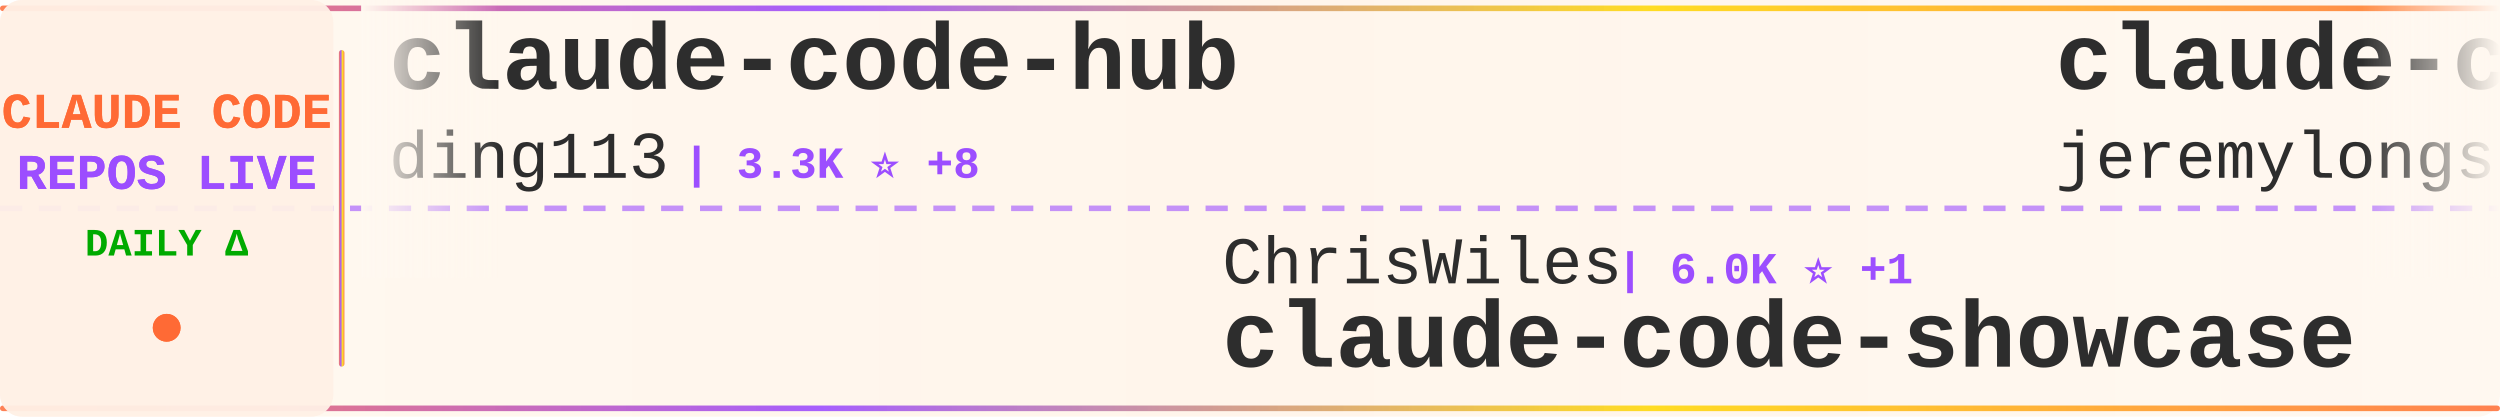
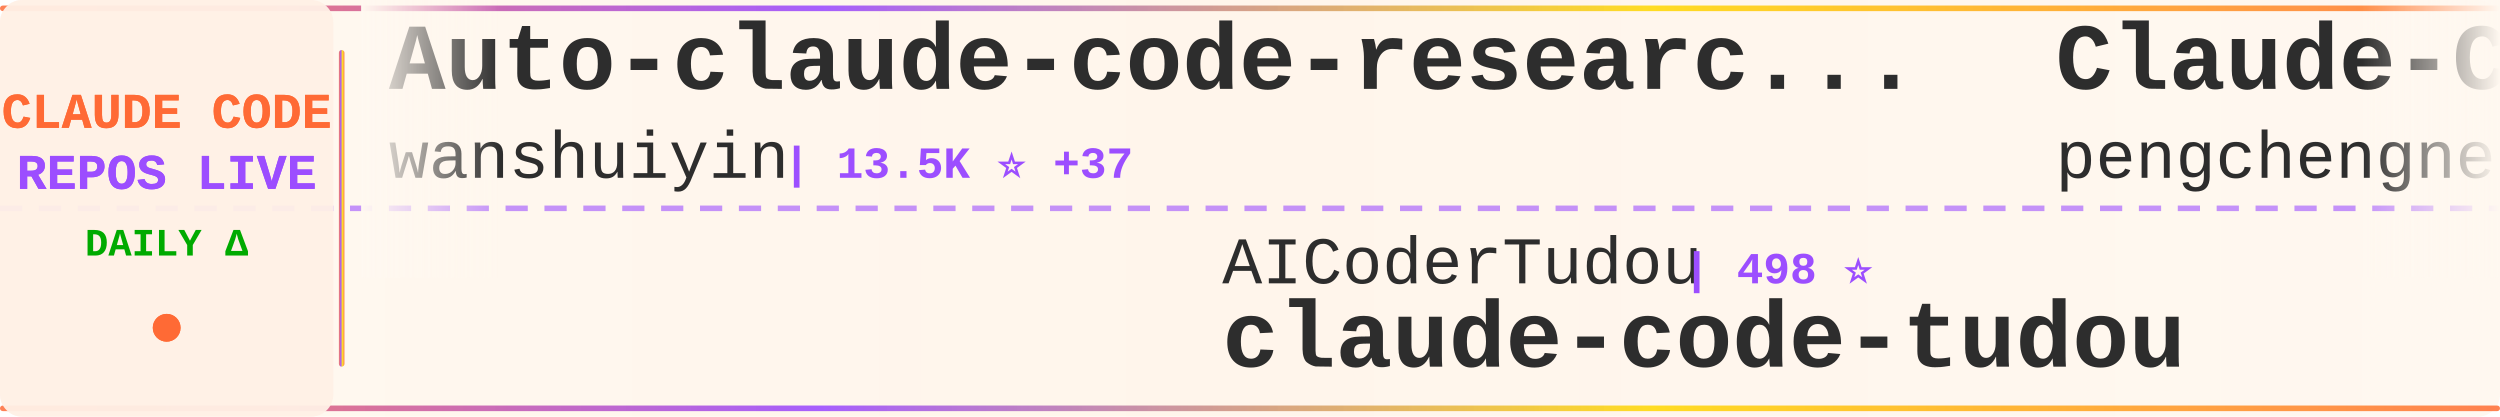
<svg xmlns="http://www.w3.org/2000/svg" width="900" height="150">
  <defs>
    <linearGradient id="tickerBg" x1="0%" y1="0%" x2="100%" y2="0%">
      <stop offset="0%" style="stop-color:#fff8f0;stop-opacity:0.98" />
      <stop offset="50%" style="stop-color:#fff5eb;stop-opacity:1" />
      <stop offset="100%" style="stop-color:#fff8f0;stop-opacity:0.98" />
    </linearGradient>
    <linearGradient id="borderGrad" x1="0%" y1="0%" x2="100%" y2="0%">
      <stop offset="0%" style="stop-color:#FF6B35;stop-opacity:0.85">
        <animate attributeName="stop-opacity" values="0.85;1;0.85" dur="2s" repeatCount="indefinite" />
      </stop>
      <stop offset="33%" style="stop-color:#9C4EFF;stop-opacity:0.9">
        <animate attributeName="stop-opacity" values="0.9;1;0.9" dur="2.2s" repeatCount="indefinite" />
      </stop>
      <stop offset="66%" style="stop-color:#FFD700;stop-opacity:0.85">
        <animate attributeName="stop-opacity" values="0.85;1;0.85" dur="1.8s" repeatCount="indefinite" />
      </stop>
      <stop offset="100%" style="stop-color:#FF6B35;stop-opacity:0.85">
        <animate attributeName="stop-opacity" values="0.85;1;0.85" dur="2s" repeatCount="indefinite" />
      </stop>
    </linearGradient>
    <filter id="textGlow">
      <feGaussianBlur stdDeviation="0.15" result="coloredBlur" />
      <feMerge>
        <feMergeNode in="coloredBlur" />
        <feMergeNode in="SourceGraphic" />
      </feMerge>
    </filter>
    <filter id="metricGlow">
      <feGaussianBlur stdDeviation="0.2" result="coloredBlur" />
      <feMerge>
        <feMergeNode in="coloredBlur" />
        <feMergeNode in="SourceGraphic" />
      </feMerge>
    </filter>
    <linearGradient id="leftFade" x1="0%" y1="0%" x2="100%" y2="0%">
      <stop offset="0%" style="stop-color:#fff8f0;stop-opacity:1" />
      <stop offset="100%" style="stop-color:#fff8f0;stop-opacity:0" />
    </linearGradient>
    <linearGradient id="rightFade" x1="0%" y1="0%" x2="100%" y2="0%">
      <stop offset="0%" style="stop-color:#fff8f0;stop-opacity:0" />
      <stop offset="100%" style="stop-color:#fff8f0;stop-opacity:1" />
    </linearGradient>
  </defs>
  <rect width="900" height="150" fill="url(#tickerBg)" rx="8" />
  <rect x="0" y="2" width="900" height="2" fill="url(#borderGrad)" rx="1" />
  <rect x="0" y="146" width="900" height="2" fill="url(#borderGrad)" rx="1" />
  <line x1="0" y1="75" x2="900" y2="75" stroke="#9C4EFF" stroke-width="2" stroke-dasharray="8 6" opacity="0.6" />
  <rect x="0" y="0" width="120" height="150" fill="#fff0e6" opacity="0.95" rx="8" />
  <text x="60" y="46" font-family="'Courier New', monospace" font-size="18" font-weight="bold" fill="#FF6B35" text-anchor="middle" filter="url(#textGlow)">
    CLAUDE CODE
  </text>
  <text x="60" y="68" font-family="'Courier New', monospace" font-size="18" font-weight="bold" fill="#9C4EFF" text-anchor="middle" filter="url(#textGlow)">
    REPOS LIVE
  </text>
  <text x="60" y="92" font-family="'Courier New', monospace" font-size="14" font-weight="bold" fill="#00aa00" text-anchor="middle">
    DAILY Δ
  </text>
  <circle cx="60" cy="118" r="5" fill="#FF6B35" filter="url(#metricGlow)">
    <animate attributeName="r" values="4;6;4" dur="1.5s" repeatCount="indefinite" />
    <animate attributeName="opacity" values="0.6;1;0.6" dur="1.5s" repeatCount="indefinite" />
  </circle>
  <rect x="122" y="18" width="2" height="114" fill="url(#borderGrad)" rx="1" />
  <clipPath id="tickerClip">
    <rect x="130" y="0" width="770" height="150" />
  </clipPath>
  <g clip-path="url(#tickerClip)">
    <g id="tickerItems">
      <animateTransform attributeName="transform" attributeType="XML" type="translate" from="0 0" to="-3000 0" dur="54s" repeatCount="indefinite" />
      <g transform="translate(0, 0)">
-         <text x="140" y="32" font-family="'Courier New', monospace" font-size="34" font-weight="bold" fill="#2d2d2d">claude-code-hub</text>
-         <text x="140" y="64" font-family="'Courier New', monospace" font-size="24" font-weight="normal" fill="#2d2d2d" opacity="1.0">ding113</text>
-         <text x="246" y="64" font-family="'Courier New', monospace" font-size="16" font-weight="bold" fill="#9C4EFF"> | 3.3K ⭐ +8</text>
+         <text x="140" y="32" font-family="'Courier New', monospace" font-size="34" font-weight="bold" fill="#2d2d2d">Auto-claude-code-researc...</text>
+         <text x="140" y="64" font-family="'Courier New', monospace" font-size="24" font-weight="normal" fill="#2d2d2d" opacity="1.0">wanshuiyin</text>
+         <text x="282" y="64" font-family="'Courier New', monospace" font-size="16" font-weight="bold" fill="#9C4EFF"> | 13.5K ⭐ +37</text>
      </g>
      <g transform="translate(300, 0)">
-         <text x="140" y="102" font-family="'Courier New', monospace" font-size="24" font-weight="normal" fill="#2d2d2d" opacity="1.0">ChrisWiles</text>
-         <text x="282" y="102" font-family="'Courier New', monospace" font-size="16" font-weight="bold" fill="#9C4EFF"> | 6.0K ⭐ +1</text>
-         <text x="140" y="132" font-family="'Courier New', monospace" font-size="34" font-weight="bold" fill="#2d2d2d">claude-code-showcase</text>
+         <text x="140" y="102" font-family="'Courier New', monospace" font-size="24" font-weight="normal" fill="#2d2d2d" opacity="1.0">AICoderTudou</text>
+         <text x="306" y="102" font-family="'Courier New', monospace" font-size="16" font-weight="bold" fill="#9C4EFF"> | 498 ⭐</text>
+         <text x="140" y="132" font-family="'Courier New', monospace" font-size="34" font-weight="bold" fill="#2d2d2d">claude-code-tudou</text>
      </g>
      <g transform="translate(600, 0)">
-         <text x="140" y="32" font-family="'Courier New', monospace" font-size="34" font-weight="bold" fill="#2d2d2d">claude-code-plugins-plus...</text>
-         <text x="140" y="64" font-family="'Courier New', monospace" font-size="24" font-weight="normal" fill="#2d2d2d" opacity="1.0">jeremylongshore</text>
-         <text x="342" y="64" font-family="'Courier New', monospace" font-size="16" font-weight="bold" fill="#9C4EFF"> | 2.5K ⭐ +5</text>
+         <text x="140" y="32" font-family="'Courier New', monospace" font-size="34" font-weight="bold" fill="#2d2d2d">Claude-Code</text>
+         <text x="140" y="64" font-family="'Courier New', monospace" font-size="24" font-weight="normal" fill="#2d2d2d" opacity="1.0">pengchengneo</text>
+         <text x="306" y="64" font-family="'Courier New', monospace" font-size="16" font-weight="bold" fill="#9C4EFF"> | 1.7K ⭐ +6</text>
      </g>
      <g transform="translate(900, 0)">
-         <text x="140" y="102" font-family="'Courier New', monospace" font-size="24" font-weight="normal" fill="#2d2d2d" opacity="1.0">Yeachan-Heo</text>
-         <text x="294" y="102" font-family="'Courier New', monospace" font-size="16" font-weight="bold" fill="#9C4EFF"> | 37.8K ⭐ +38</text>
-         <text x="140" y="132" font-family="'Courier New', monospace" font-size="34" font-weight="bold" fill="#2d2d2d">oh-my-claudecode</text>
+         <text x="140" y="102" font-family="'Courier New', monospace" font-size="24" font-weight="normal" fill="#2d2d2d" opacity="1.0">centminmod</text>
+         <text x="282" y="102" font-family="'Courier New', monospace" font-size="16" font-weight="bold" fill="#9C4EFF"> | 2.5K ⭐ +3</text>
+         <text x="140" y="132" font-family="'Courier New', monospace" font-size="34" font-weight="bold" fill="#2d2d2d">my-claude-code-setup</text>
      </g>
      <g transform="translate(1200, 0)">
-         <text x="140" y="32" font-family="'Courier New', monospace" font-size="34" font-weight="bold" fill="#2d2d2d">claude-code-guide</text>
-         <text x="140" y="64" font-family="'Courier New', monospace" font-size="24" font-weight="normal" fill="#2d2d2d" opacity="1.0">Cranot</text>
-         <text x="234" y="64" font-family="'Courier New', monospace" font-size="16" font-weight="bold" fill="#9C4EFF"> | 2.8K ⭐ +2</text>
+         <text x="140" y="32" font-family="'Courier New', monospace" font-size="34" font-weight="bold" fill="#2d2d2d">awesome-claude-code-tool...</text>
+         <text x="140" y="64" font-family="'Courier New', monospace" font-size="24" font-weight="normal" fill="#2d2d2d" opacity="1.0">rohitg00</text>
+         <text x="258" y="64" font-family="'Courier New', monospace" font-size="16" font-weight="bold" fill="#9C4EFF"> | 2.3K ⭐ +4</text>
      </g>
      <g transform="translate(1500, 0)">
-         <text x="140" y="102" font-family="'Courier New', monospace" font-size="24" font-weight="normal" fill="#2d2d2d" opacity="1.0">kodu-ai</text>
-         <text x="246" y="102" font-family="'Courier New', monospace" font-size="16" font-weight="bold" fill="#9C4EFF"> | 5.3K ⭐</text>
-         <text x="140" y="132" font-family="'Courier New', monospace" font-size="34" font-weight="bold" fill="#2d2d2d">claude-coder</text>
+         <text x="140" y="102" font-family="'Courier New', monospace" font-size="24" font-weight="normal" fill="#2d2d2d" opacity="1.0">Maciek-roboblog</text>
+         <text x="342" y="102" font-family="'Courier New', monospace" font-size="16" font-weight="bold" fill="#9C4EFF"> | 8.5K ⭐ +7</text>
+         <text x="140" y="132" font-family="'Courier New', monospace" font-size="34" font-weight="bold" fill="#2d2d2d">Claude-Code-Usage-Monito...</text>
      </g>
      <g transform="translate(1800, 0)">
-         <text x="140" y="32" font-family="'Courier New', monospace" font-size="34" font-weight="bold" fill="#2d2d2d">claude-code-source-code-...</text>
-         <text x="140" y="64" font-family="'Courier New', monospace" font-size="24" font-weight="normal" fill="#2d2d2d" opacity="1.0">ghuntley</text>
-         <text x="258" y="64" font-family="'Courier New', monospace" font-size="16" font-weight="bold" fill="#9C4EFF"> | 987 ⭐</text>
+         <text x="140" y="32" font-family="'Courier New', monospace" font-size="34" font-weight="bold" fill="#2d2d2d">Claude-Code-Game-Studios</text>
+         <text x="140" y="64" font-family="'Courier New', monospace" font-size="24" font-weight="normal" fill="#2d2d2d" opacity="1.0">Donchitos</text>
+         <text x="270" y="64" font-family="'Courier New', monospace" font-size="16" font-weight="bold" fill="#9C4EFF"> | 23.1K ⭐ +31</text>
      </g>
      <g transform="translate(2100, 0)">
-         <text x="140" y="102" font-family="'Courier New', monospace" font-size="24" font-weight="normal" fill="#2d2d2d" opacity="1.0">alirezarezvani</text>
-         <text x="330" y="102" font-family="'Courier New', monospace" font-size="16" font-weight="bold" fill="#9C4EFF"> | 22.6K ⭐ +69</text>
-         <text x="140" y="132" font-family="'Courier New', monospace" font-size="34" font-weight="bold" fill="#2d2d2d">claude-skills</text>
+         <text x="140" y="102" font-family="'Courier New', monospace" font-size="24" font-weight="normal" fill="#2d2d2d" opacity="1.0">daymade</text>
+         <text x="246" y="102" font-family="'Courier New', monospace" font-size="16" font-weight="bold" fill="#9C4EFF"> | 1.3K ⭐ +5</text>
+         <text x="140" y="132" font-family="'Courier New', monospace" font-size="34" font-weight="bold" fill="#2d2d2d">claude-code-skills</text>
      </g>
      <g transform="translate(2400, 0)">
-         <text x="140" y="32" font-family="'Courier New', monospace" font-size="34" font-weight="bold" fill="#2d2d2d">free-claude-code</text>
-         <text x="140" y="64" font-family="'Courier New', monospace" font-size="24" font-weight="normal" fill="#2d2d2d" opacity="1.0">Alishahryar1</text>
-         <text x="306" y="64" font-family="'Courier New', monospace" font-size="16" font-weight="bold" fill="#9C4EFF"> | 40.5K ⭐ +257</text>
+         <text x="140" y="32" font-family="'Courier New', monospace" font-size="34" font-weight="bold" fill="#2d2d2d">claude-coder</text>
+         <text x="140" y="64" font-family="'Courier New', monospace" font-size="24" font-weight="normal" fill="#2d2d2d" opacity="1.0">kodu-ai</text>
+         <text x="246" y="64" font-family="'Courier New', monospace" font-size="16" font-weight="bold" fill="#9C4EFF"> | 5.3K ⭐</text>
      </g>
      <g transform="translate(2700, 0)">
-         <text x="140" y="102" font-family="'Courier New', monospace" font-size="24" font-weight="normal" fill="#2d2d2d" opacity="1.0">nicedreamzapp</text>
-         <text x="318" y="102" font-family="'Courier New', monospace" font-size="16" font-weight="bold" fill="#9C4EFF"> | 2.9K ⭐ +7</text>
-         <text x="140" y="132" font-family="'Courier New', monospace" font-size="34" font-weight="bold" fill="#2d2d2d">claude-code-local</text>
+         <text x="140" y="102" font-family="'Courier New', monospace" font-size="24" font-weight="normal" fill="#2d2d2d" opacity="1.0">AprilNEA</text>
+         <text x="258" y="102" font-family="'Courier New', monospace" font-size="16" font-weight="bold" fill="#9C4EFF"> | 392 ⭐ +1</text>
+         <text x="140" y="132" font-family="'Courier New', monospace" font-size="34" font-weight="bold" fill="#2d2d2d">claude-code-source</text>
      </g>
      <g transform="translate(3000, 0)">
-         <text x="140" y="32" font-family="'Courier New', monospace" font-size="34" font-weight="bold" fill="#2d2d2d">claude-code-hub</text>
-         <text x="140" y="64" font-family="'Courier New', monospace" font-size="24" font-weight="normal" fill="#2d2d2d" opacity="1.0">ding113</text>
-         <text x="246" y="64" font-family="'Courier New', monospace" font-size="16" font-weight="bold" fill="#9C4EFF"> | 3.3K ⭐ +8</text>
+         <text x="140" y="32" font-family="'Courier New', monospace" font-size="34" font-weight="bold" fill="#2d2d2d">Auto-claude-code-researc...</text>
+         <text x="140" y="64" font-family="'Courier New', monospace" font-size="24" font-weight="normal" fill="#2d2d2d" opacity="1.0">wanshuiyin</text>
+         <text x="282" y="64" font-family="'Courier New', monospace" font-size="16" font-weight="bold" fill="#9C4EFF"> | 13.5K ⭐ +37</text>
      </g>
      <g transform="translate(3300, 0)">
-         <text x="140" y="102" font-family="'Courier New', monospace" font-size="24" font-weight="normal" fill="#2d2d2d" opacity="1.0">ChrisWiles</text>
-         <text x="282" y="102" font-family="'Courier New', monospace" font-size="16" font-weight="bold" fill="#9C4EFF"> | 6.0K ⭐ +1</text>
-         <text x="140" y="132" font-family="'Courier New', monospace" font-size="34" font-weight="bold" fill="#2d2d2d">claude-code-showcase</text>
+         <text x="140" y="102" font-family="'Courier New', monospace" font-size="24" font-weight="normal" fill="#2d2d2d" opacity="1.0">AICoderTudou</text>
+         <text x="306" y="102" font-family="'Courier New', monospace" font-size="16" font-weight="bold" fill="#9C4EFF"> | 498 ⭐</text>
+         <text x="140" y="132" font-family="'Courier New', monospace" font-size="34" font-weight="bold" fill="#2d2d2d">claude-code-tudou</text>
      </g>
      <g transform="translate(3600, 0)">
-         <text x="140" y="32" font-family="'Courier New', monospace" font-size="34" font-weight="bold" fill="#2d2d2d">claude-code-plugins-plus...</text>
-         <text x="140" y="64" font-family="'Courier New', monospace" font-size="24" font-weight="normal" fill="#2d2d2d" opacity="1.0">jeremylongshore</text>
-         <text x="342" y="64" font-family="'Courier New', monospace" font-size="16" font-weight="bold" fill="#9C4EFF"> | 2.5K ⭐ +5</text>
+         <text x="140" y="32" font-family="'Courier New', monospace" font-size="34" font-weight="bold" fill="#2d2d2d">Claude-Code</text>
+         <text x="140" y="64" font-family="'Courier New', monospace" font-size="24" font-weight="normal" fill="#2d2d2d" opacity="1.0">pengchengneo</text>
+         <text x="306" y="64" font-family="'Courier New', monospace" font-size="16" font-weight="bold" fill="#9C4EFF"> | 1.7K ⭐ +6</text>
      </g>
      <g transform="translate(3900, 0)">
-         <text x="140" y="102" font-family="'Courier New', monospace" font-size="24" font-weight="normal" fill="#2d2d2d" opacity="1.0">Yeachan-Heo</text>
-         <text x="294" y="102" font-family="'Courier New', monospace" font-size="16" font-weight="bold" fill="#9C4EFF"> | 37.8K ⭐ +38</text>
-         <text x="140" y="132" font-family="'Courier New', monospace" font-size="34" font-weight="bold" fill="#2d2d2d">oh-my-claudecode</text>
+         <text x="140" y="102" font-family="'Courier New', monospace" font-size="24" font-weight="normal" fill="#2d2d2d" opacity="1.0">centminmod</text>
+         <text x="282" y="102" font-family="'Courier New', monospace" font-size="16" font-weight="bold" fill="#9C4EFF"> | 2.5K ⭐ +3</text>
+         <text x="140" y="132" font-family="'Courier New', monospace" font-size="34" font-weight="bold" fill="#2d2d2d">my-claude-code-setup</text>
      </g>
    </g>
  </g>
  <rect x="130" y="0" width="50" height="100" fill="url(#leftFade)" />
  <rect x="850" y="0" width="50" height="100" fill="url(#rightFade)" />
</svg>
